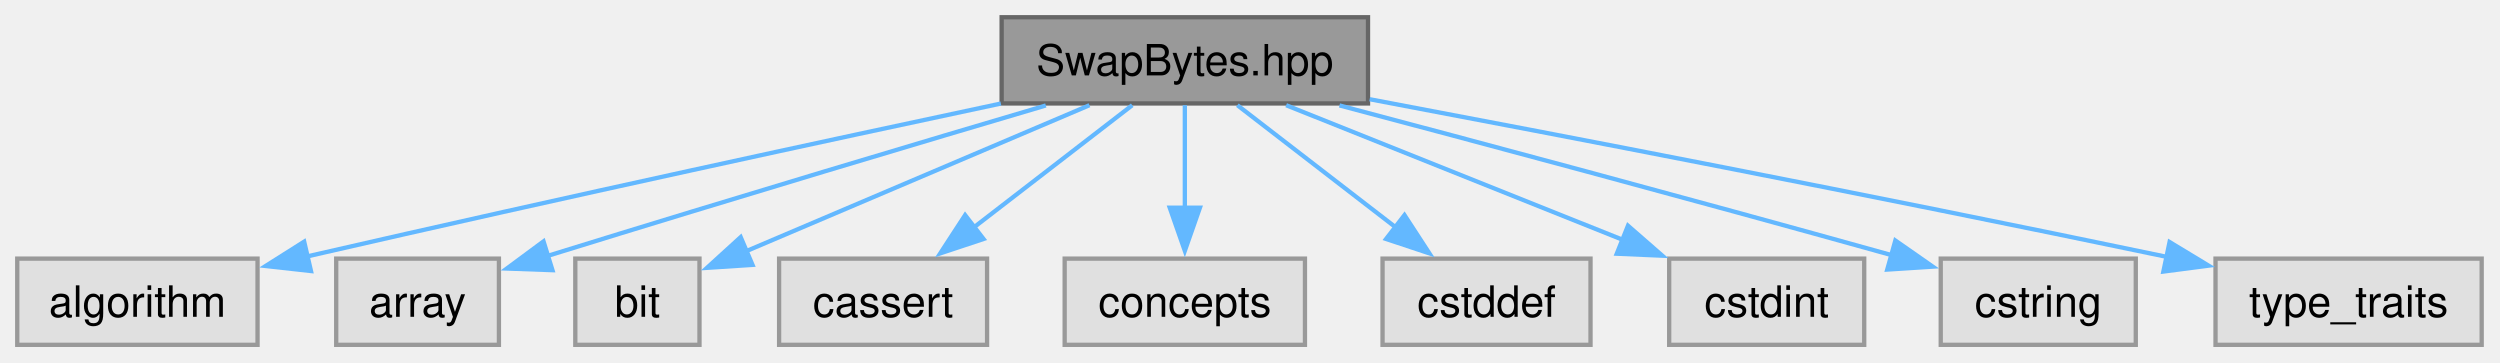
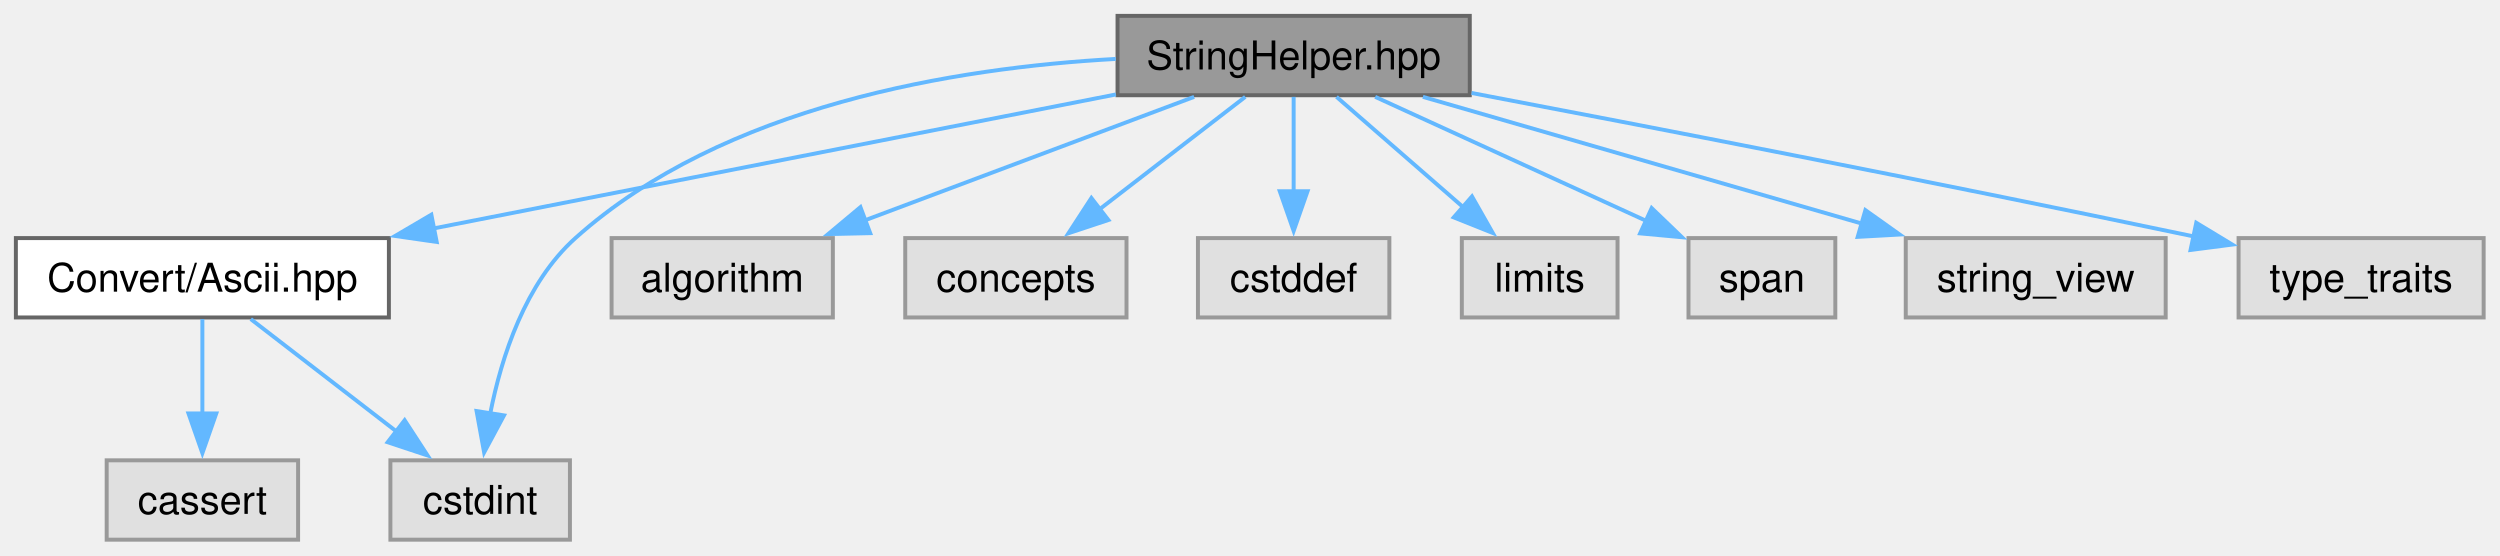
- <svg xmlns="http://www.w3.org/2000/svg" xmlns:xlink="http://www.w3.org/1999/xlink" width="580pt" height="84pt" viewBox="0.00 0.00 580.00 84.00">
-   <g id="graph0" class="graph" transform="scale(1 1) rotate(0) translate(4 80)">
+ <svg xmlns="http://www.w3.org/2000/svg" xmlns:xlink="http://www.w3.org/1999/xlink" width="630pt" height="140pt" viewBox="0.00 0.00 630.00 140.00">
+   <g id="graph0" class="graph" transform="scale(1 1) rotate(0) translate(4 136)">
    <g id="Node000001" class="node">
      <g id="a_Node000001">
-         <a xlink:title="Utilities for byte-order manipulation.">
-           <polygon fill="#999999" stroke="#666666" points="313.38,-76 228.38,-76 228.38,-56 313.38,-56 313.38,-76" />
-           <text xml:space="preserve" text-anchor="middle" x="270.88" y="-62.5" font-family="Helvetica,sans-Serif" font-size="10.00">SwapBytes.hpp</text>
+         <a xlink:title="Utility functions for simple string operations used across the library.">
+           <polygon fill="#999999" stroke="#666666" points="366.38,-132 277.62,-132 277.62,-112 366.38,-112 366.38,-132" />
+           <text xml:space="preserve" text-anchor="middle" x="322" y="-118.5" font-family="Helvetica,sans-Serif" font-size="10.00">StringHelper.hpp</text>
        </a>
      </g>
    </g>
    <g id="Node000002" class="node">
      <g id="a_Node000002">
-         <a xlink:title=" ">
-           <polygon fill="#e0e0e0" stroke="#999999" points="55.75,-20 0,-20 0,0 55.75,0 55.75,-20" />
-           <text xml:space="preserve" text-anchor="middle" x="27.88" y="-6.5" font-family="Helvetica,sans-Serif" font-size="10.00">algorithm</text>
+         <a xlink:href="../../dd/d5c/a00578.html" target="_top" xlink:title="ASCII conversion utilities.">
+           <polygon fill="white" stroke="#666666" points="94,-76 0,-76 0,-56 94,-56 94,-76" />
+           <text xml:space="preserve" text-anchor="middle" x="47" y="-62.5" font-family="Helvetica,sans-Serif" font-size="10.00">Convert/Ascii.hpp</text>
        </a>
      </g>
    </g>
    <g id="edge1_Node000001_Node000002" class="edge">
      <g id="a_edge1_Node000001_Node000002">
        <a xlink:title=" ">
-           <path fill="none" stroke="#63b8ff" d="M228.2,-55.98C188.86,-47.6 128.55,-34.59 67.2,-20.5" />
-           <polygon fill="#63b8ff" stroke="#63b8ff" points="68.15,-17.12 57.62,-18.29 66.57,-23.94 68.15,-17.12" />
+           <path fill="none" stroke="#63b8ff" d="M277.2,-112.2C230.37,-103.01 156.67,-88.54 105.33,-78.45" />
+           <polygon fill="#63b8ff" stroke="#63b8ff" points="106.05,-75.03 95.57,-76.54 104.7,-81.9 106.05,-75.03" />
+         </a>
+       </g>
+     </g>
+     <g id="Node000004" class="node">
+       <g id="a_Node000004">
+         <a xlink:title=" ">
+           <polygon fill="#e0e0e0" stroke="#999999" points="139.62,-20 94.38,-20 94.38,0 139.62,0 139.62,-20" />
+           <text xml:space="preserve" text-anchor="middle" x="117" y="-6.5" font-family="Helvetica,sans-Serif" font-size="10.00">cstdint</text>
+         </a>
+       </g>
+     </g>
+     <g id="edge7_Node000001_Node000004" class="edge">
+       <g id="a_edge7_Node000001_Node000004">
+         <a xlink:title=" ">
+           <path fill="none" stroke="#63b8ff" d="M277.17,-121.15C236.85,-118.92 178.39,-109.48 141,-76 128.39,-64.7 122.39,-46.18 119.54,-31.79" />
+           <polygon fill="#63b8ff" stroke="#63b8ff" points="123.01,-31.32 118,-21.99 116.1,-32.41 123.01,-31.32" />
+         </a>
+       </g>
+     </g>
+     <g id="Node000005" class="node">
+       <g id="a_Node000005">
+         <a xlink:title=" ">
+           <polygon fill="#e0e0e0" stroke="#999999" points="205.88,-76 150.12,-76 150.12,-56 205.88,-56 205.88,-76" />
+           <text xml:space="preserve" text-anchor="middle" x="178" y="-62.5" font-family="Helvetica,sans-Serif" font-size="10.00">algorithm</text>
+         </a>
+       </g>
+     </g>
+     <g id="edge4_Node000001_Node000005" class="edge">
+       <g id="a_edge4_Node000001_Node000005">
+         <a xlink:title=" ">
+           <path fill="none" stroke="#63b8ff" d="M296.92,-111.59C273.93,-102.97 239.65,-90.12 213.79,-80.42" />
+           <polygon fill="#63b8ff" stroke="#63b8ff" points="215.29,-77.25 204.7,-77.01 212.83,-83.8 215.29,-77.25" />
+         </a>
+       </g>
+     </g>
+     <g id="Node000006" class="node">
+       <g id="a_Node000006">
+         <a xlink:title=" ">
+           <polygon fill="#e0e0e0" stroke="#999999" points="279.88,-76 224.12,-76 224.12,-56 279.88,-56 279.88,-76" />
+           <text xml:space="preserve" text-anchor="middle" x="252" y="-62.5" font-family="Helvetica,sans-Serif" font-size="10.00">concepts</text>
+         </a>
+       </g>
+     </g>
+     <g id="edge5_Node000001_Node000006" class="edge">
+       <g id="a_edge5_Node000001_Node000006">
+         <a xlink:title=" ">
+           <path fill="none" stroke="#63b8ff" d="M309.81,-111.59C299.67,-103.77 285.01,-92.46 272.99,-83.19" />
+           <polygon fill="#63b8ff" stroke="#63b8ff" points="275.31,-80.56 265.25,-77.22 271.03,-86.1 275.31,-80.56" />
+         </a>
+       </g>
+     </g>
+     <g id="Node000007" class="node">
+       <g id="a_Node000007">
+         <a xlink:title=" ">
+           <polygon fill="#e0e0e0" stroke="#999999" points="346.12,-76 297.88,-76 297.88,-56 346.12,-56 346.12,-76" />
+           <text xml:space="preserve" text-anchor="middle" x="322" y="-62.5" font-family="Helvetica,sans-Serif" font-size="10.00">cstddef</text>
+         </a>
+       </g>
+     </g>
+     <g id="edge6_Node000001_Node000007" class="edge">
+       <g id="a_edge6_Node000001_Node000007">
+         <a xlink:title=" ">
+           <path fill="none" stroke="#63b8ff" d="M322,-111.59C322,-105.01 322,-95.96 322,-87.73" />
+           <polygon fill="#63b8ff" stroke="#63b8ff" points="325.5,-87.81 322,-77.81 318.5,-87.81 325.5,-87.81" />
+         </a>
+       </g>
+     </g>
+     <g id="Node000008" class="node">
+       <g id="a_Node000008">
+         <a xlink:title=" ">
+           <polygon fill="#e0e0e0" stroke="#999999" points="403.62,-76 364.38,-76 364.38,-56 403.62,-56 403.62,-76" />
+           <text xml:space="preserve" text-anchor="middle" x="384" y="-62.5" font-family="Helvetica,sans-Serif" font-size="10.00">limits</text>
+         </a>
+       </g>
+     </g>
+     <g id="edge8_Node000001_Node000008" class="edge">
+       <g id="a_edge8_Node000001_Node000008">
+         <a xlink:title=" ">
+           <path fill="none" stroke="#63b8ff" d="M332.8,-111.59C341.6,-103.93 354.25,-92.91 364.77,-83.75" />
+           <polygon fill="#63b8ff" stroke="#63b8ff" points="366.94,-86.5 372.18,-77.29 362.34,-81.22 366.94,-86.5" />
+         </a>
+       </g>
+     </g>
+     <g id="Node000009" class="node">
+       <g id="a_Node000009">
+         <a xlink:title=" ">
+           <polygon fill="#e0e0e0" stroke="#999999" points="458.5,-76 421.5,-76 421.5,-56 458.5,-56 458.5,-76" />
+           <text xml:space="preserve" text-anchor="middle" x="440" y="-62.5" font-family="Helvetica,sans-Serif" font-size="10.00">span</text>
+         </a>
+       </g>
+     </g>
+     <g id="edge9_Node000001_Node000009" class="edge">
+       <g id="a_edge9_Node000001_Node000009">
+         <a xlink:title=" ">
+           <path fill="none" stroke="#63b8ff" d="M342.55,-111.59C361.45,-102.95 389.66,-90.04 410.87,-80.33" />
+           <polygon fill="#63b8ff" stroke="#63b8ff" points="412.22,-83.56 419.86,-76.22 409.31,-77.19 412.22,-83.56" />
+         </a>
+       </g>
+     </g>
+     <g id="Node000010" class="node">
+       <g id="a_Node000010">
+         <a xlink:title=" ">
+           <polygon fill="#e0e0e0" stroke="#999999" points="541.75,-76 476.25,-76 476.25,-56 541.75,-56 541.75,-76" />
+           <text xml:space="preserve" text-anchor="middle" x="509" y="-62.5" font-family="Helvetica,sans-Serif" font-size="10.00">string_view</text>
+         </a>
+       </g>
+     </g>
+     <g id="edge10_Node000001_Node000010" class="edge">
+       <g id="a_edge10_Node000001_Node000010">
+         <a xlink:title=" ">
+           <path fill="none" stroke="#63b8ff" d="M354.57,-111.59C385.22,-102.74 431.34,-89.43 465.2,-79.65" />
+           <polygon fill="#63b8ff" stroke="#63b8ff" points="466.08,-83.04 474.72,-76.9 464.14,-76.31 466.08,-83.04" />
+         </a>
+       </g>
+     </g>
+     <g id="Node000011" class="node">
+       <g id="a_Node000011">
+         <a xlink:title=" ">
+           <polygon fill="#e0e0e0" stroke="#999999" points="621.88,-76 560.12,-76 560.12,-56 621.88,-56 621.88,-76" />
+           <text xml:space="preserve" text-anchor="middle" x="591" y="-62.5" font-family="Helvetica,sans-Serif" font-size="10.00">type_traits</text>
+         </a>
+       </g>
+     </g>
+     <g id="edge11_Node000001_Node000011" class="edge">
+       <g id="a_edge11_Node000001_Node000011">
+         <a xlink:title=" ">
+           <path fill="none" stroke="#63b8ff" d="M366.83,-112.57C410.7,-104.23 479.71,-90.89 548.91,-76.4" />
+           <polygon fill="#63b8ff" stroke="#63b8ff" points="549.46,-79.86 558.53,-74.37 548.02,-73.01 549.46,-79.86" />
        </a>
      </g>
    </g>
    <g id="Node000003" class="node">
      <g id="a_Node000003">
        <a xlink:title=" ">
-           <polygon fill="#e0e0e0" stroke="#999999" points="111.75,-20 74,-20 74,0 111.75,0 111.75,-20" />
-           <text xml:space="preserve" text-anchor="middle" x="92.88" y="-6.5" font-family="Helvetica,sans-Serif" font-size="10.00">array</text>
+           <polygon fill="#e0e0e0" stroke="#999999" points="71.12,-20 22.88,-20 22.88,0 71.12,0 71.12,-20" />
+           <text xml:space="preserve" text-anchor="middle" x="47" y="-6.5" font-family="Helvetica,sans-Serif" font-size="10.00">cassert</text>
        </a>
      </g>
    </g>
-     <g id="edge2_Node000001_Node000003" class="edge">
-       <g id="a_edge2_Node000001_Node000003">
+     <g id="edge2_Node000002_Node000003" class="edge">
+       <g id="a_edge2_Node000002_Node000003">
        <a xlink:title=" ">
-           <path fill="none" stroke="#63b8ff" d="M238.63,-55.53C210.48,-47.21 168.24,-34.63 123.06,-20.64" />
-           <polygon fill="#63b8ff" stroke="#63b8ff" points="124.17,-17.32 113.58,-17.7 122.1,-24 124.17,-17.32" />
+           <path fill="none" stroke="#63b8ff" d="M47,-55.59C47,-49.01 47,-39.96 47,-31.73" />
+           <polygon fill="#63b8ff" stroke="#63b8ff" points="50.5,-31.81 47,-21.81 43.5,-31.81 50.5,-31.81" />
        </a>
      </g>
    </g>
-     <g id="Node000004" class="node">
-       <g id="a_Node000004">
+     <g id="edge3_Node000002_Node000004" class="edge">
+       <g id="a_edge3_Node000002_Node000004">
        <a xlink:title=" ">
-           <polygon fill="#e0e0e0" stroke="#999999" points="158.28,-20 129.47,-20 129.47,0 158.28,0 158.28,-20" />
-           <text xml:space="preserve" text-anchor="middle" x="143.88" y="-6.5" font-family="Helvetica,sans-Serif" font-size="10.00">bit</text>
-         </a>
-       </g>
-     </g>
-     <g id="edge3_Node000001_Node000004" class="edge">
-       <g id="a_edge3_Node000001_Node000004">
-         <a xlink:title=" ">
-           <path fill="none" stroke="#63b8ff" d="M248.75,-55.59C226.52,-46.14 192.31,-31.59 169.05,-21.7" />
-           <polygon fill="#63b8ff" stroke="#63b8ff" points="170.58,-18.55 160.01,-17.86 167.84,-24.99 170.58,-18.55" />
-         </a>
-       </g>
-     </g>
-     <g id="Node000005" class="node">
-       <g id="a_Node000005">
-         <a xlink:title=" ">
-           <polygon fill="#e0e0e0" stroke="#999999" points="225,-20 176.75,-20 176.75,0 225,0 225,-20" />
-           <text xml:space="preserve" text-anchor="middle" x="200.88" y="-6.5" font-family="Helvetica,sans-Serif" font-size="10.00">cassert</text>
-         </a>
-       </g>
-     </g>
-     <g id="edge4_Node000001_Node000005" class="edge">
-       <g id="a_edge4_Node000001_Node000005">
-         <a xlink:title=" ">
-           <path fill="none" stroke="#63b8ff" d="M258.68,-55.59C248.54,-47.77 233.88,-36.46 221.86,-27.19" />
-           <polygon fill="#63b8ff" stroke="#63b8ff" points="224.18,-24.56 214.13,-21.22 219.91,-30.1 224.18,-24.56" />
-         </a>
-       </g>
-     </g>
-     <g id="Node000006" class="node">
-       <g id="a_Node000006">
-         <a xlink:title=" ">
-           <polygon fill="#e0e0e0" stroke="#999999" points="298.75,-20 243,-20 243,0 298.75,0 298.75,-20" />
-           <text xml:space="preserve" text-anchor="middle" x="270.88" y="-6.5" font-family="Helvetica,sans-Serif" font-size="10.00">concepts</text>
-         </a>
-       </g>
-     </g>
-     <g id="edge5_Node000001_Node000006" class="edge">
-       <g id="a_edge5_Node000001_Node000006">
-         <a xlink:title=" ">
-           <path fill="none" stroke="#63b8ff" d="M270.88,-55.59C270.88,-49.01 270.88,-39.96 270.88,-31.73" />
-           <polygon fill="#63b8ff" stroke="#63b8ff" points="274.38,-31.81 270.88,-21.81 267.38,-31.81 274.38,-31.81" />
-         </a>
-       </g>
-     </g>
-     <g id="Node000007" class="node">
-       <g id="a_Node000007">
-         <a xlink:title=" ">
-           <polygon fill="#e0e0e0" stroke="#999999" points="365,-20 316.75,-20 316.75,0 365,0 365,-20" />
-           <text xml:space="preserve" text-anchor="middle" x="340.88" y="-6.5" font-family="Helvetica,sans-Serif" font-size="10.00">cstddef</text>
-         </a>
-       </g>
-     </g>
-     <g id="edge6_Node000001_Node000007" class="edge">
-       <g id="a_edge6_Node000001_Node000007">
-         <a xlink:title=" ">
-           <path fill="none" stroke="#63b8ff" d="M283.07,-55.59C293.21,-47.77 307.87,-36.46 319.89,-27.19" />
-           <polygon fill="#63b8ff" stroke="#63b8ff" points="321.84,-30.1 327.62,-21.22 317.57,-24.56 321.84,-30.1" />
-         </a>
-       </g>
-     </g>
-     <g id="Node000008" class="node">
-       <g id="a_Node000008">
-         <a xlink:title=" ">
-           <polygon fill="#e0e0e0" stroke="#999999" points="428.5,-20 383.25,-20 383.25,0 428.5,0 428.5,-20" />
-           <text xml:space="preserve" text-anchor="middle" x="405.88" y="-6.5" font-family="Helvetica,sans-Serif" font-size="10.00">cstdint</text>
-         </a>
-       </g>
-     </g>
-     <g id="edge7_Node000001_Node000008" class="edge">
-       <g id="a_edge7_Node000001_Node000008">
-         <a xlink:title=" ">
-           <path fill="none" stroke="#63b8ff" d="M294.39,-55.59C316.01,-46.95 348.29,-34.03 372.56,-24.33" />
-           <polygon fill="#63b8ff" stroke="#63b8ff" points="373.69,-27.64 381.67,-20.68 371.09,-21.14 373.69,-27.64" />
-         </a>
-       </g>
-     </g>
-     <g id="Node000009" class="node">
-       <g id="a_Node000009">
-         <a xlink:title=" ">
-           <polygon fill="#e0e0e0" stroke="#999999" points="491.5,-20 446.25,-20 446.25,0 491.5,0 491.5,-20" />
-           <text xml:space="preserve" text-anchor="middle" x="468.88" y="-6.5" font-family="Helvetica,sans-Serif" font-size="10.00">cstring</text>
-         </a>
-       </g>
-     </g>
-     <g id="edge8_Node000001_Node000009" class="edge">
-       <g id="a_edge8_Node000001_Node000009">
-         <a xlink:title=" ">
-           <path fill="none" stroke="#63b8ff" d="M306.76,-55.54C338.31,-47.19 385.72,-34.51 435,-20.77" />
-           <polygon fill="#63b8ff" stroke="#63b8ff" points="435.72,-24.2 444.41,-18.14 433.84,-17.46 435.72,-24.2" />
-         </a>
-       </g>
-     </g>
-     <g id="Node000010" class="node">
-       <g id="a_Node000010">
-         <a xlink:title=" ">
-           <polygon fill="#e0e0e0" stroke="#999999" points="571.75,-20 510,-20 510,0 571.75,0 571.75,-20" />
-           <text xml:space="preserve" text-anchor="middle" x="540.88" y="-6.5" font-family="Helvetica,sans-Serif" font-size="10.00">type_traits</text>
-         </a>
-       </g>
-     </g>
-     <g id="edge9_Node000001_Node000010" class="edge">
-       <g id="a_edge9_Node000001_Node000010">
-         <a xlink:title=" ">
-           <path fill="none" stroke="#63b8ff" d="M313.76,-56.98C357.75,-48.67 428.45,-35.1 499.02,-20.34" />
-           <polygon fill="#63b8ff" stroke="#63b8ff" points="499.34,-23.85 508.4,-18.37 497.9,-17 499.34,-23.85" />
+           <path fill="none" stroke="#63b8ff" d="M59.19,-55.59C69.33,-47.77 83.99,-36.46 96.01,-27.19" />
+           <polygon fill="#63b8ff" stroke="#63b8ff" points="97.97,-30.1 103.75,-21.22 93.69,-24.56 97.97,-30.1" />
        </a>
      </g>
    </g>
  </g>
</svg>
